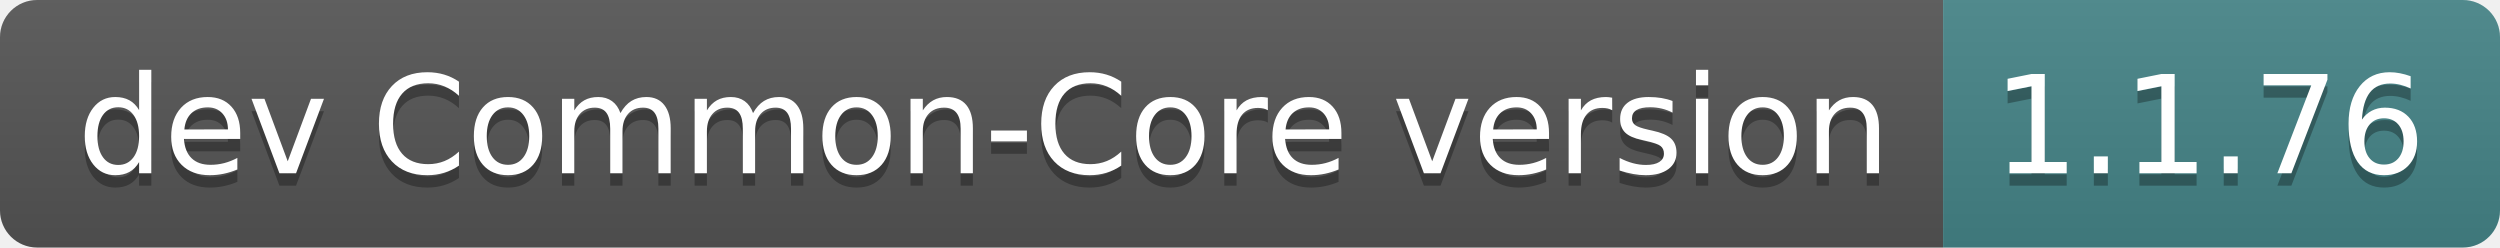
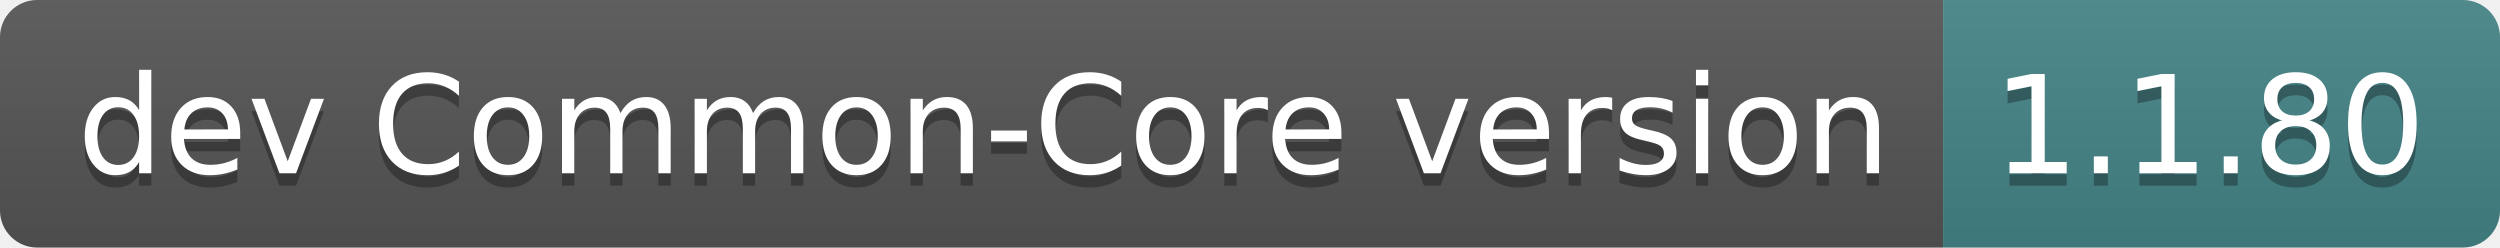
- <svg xmlns="http://www.w3.org/2000/svg" width="202" height="20" role="img" aria-label="dev Common-Core version: 1.1.76">
+ <svg xmlns="http://www.w3.org/2000/svg" width="202" height="20" role="img" aria-label="dev Common-Core version: 1.1.80">
  <linearGradient id="s" x2="0" y2="100%">
    <stop offset="0" stop-color="#bbb" stop-opacity=".1" />
    <stop offset="1" stop-opacity=".1" />
  </linearGradient>
  <clipPath id="r">
    <rect width="202" height="20" rx="3" fill="#fff" />
  </clipPath>
  <g clip-path="url(#r)">
    <rect width="157" height="20" fill="#555" />
    <rect x="157" width="45" height="20" fill="#458588" />
    <rect width="202" height="20" fill="url(#s)" />
  </g>
  <g fill="#fff" text-anchor="middle" font-family="Verdana,Geneva,DejaVu Sans,sans-serif" text-rendering="geometricPrecision" font-size="110">
    <text aria-hidden="true" x="795" y="150" fill="#010101" fill-opacity=".3" transform="scale(.1)" textLength="1470">dev Common-Core version</text>
    <text x="795" y="140" transform="scale(.1)" fill="#fff" textLength="1470">dev Common-Core version</text>
-     <text aria-hidden="true" x="1785" y="150" fill="#010101" fill-opacity=".3" transform="scale(.1)" textLength="350">1.1.76</text>
-     <text x="1785" y="140" transform="scale(.1)" fill="#fff" textLength="350">1.1.76</text>
+     <text aria-hidden="true" x="1785" y="150" fill="#010101" fill-opacity=".3" transform="scale(.1)" textLength="350">1.1.80</text>
+     <text x="1785" y="140" transform="scale(.1)" fill="#fff" textLength="350">1.1.80</text>
  </g>
</svg>
